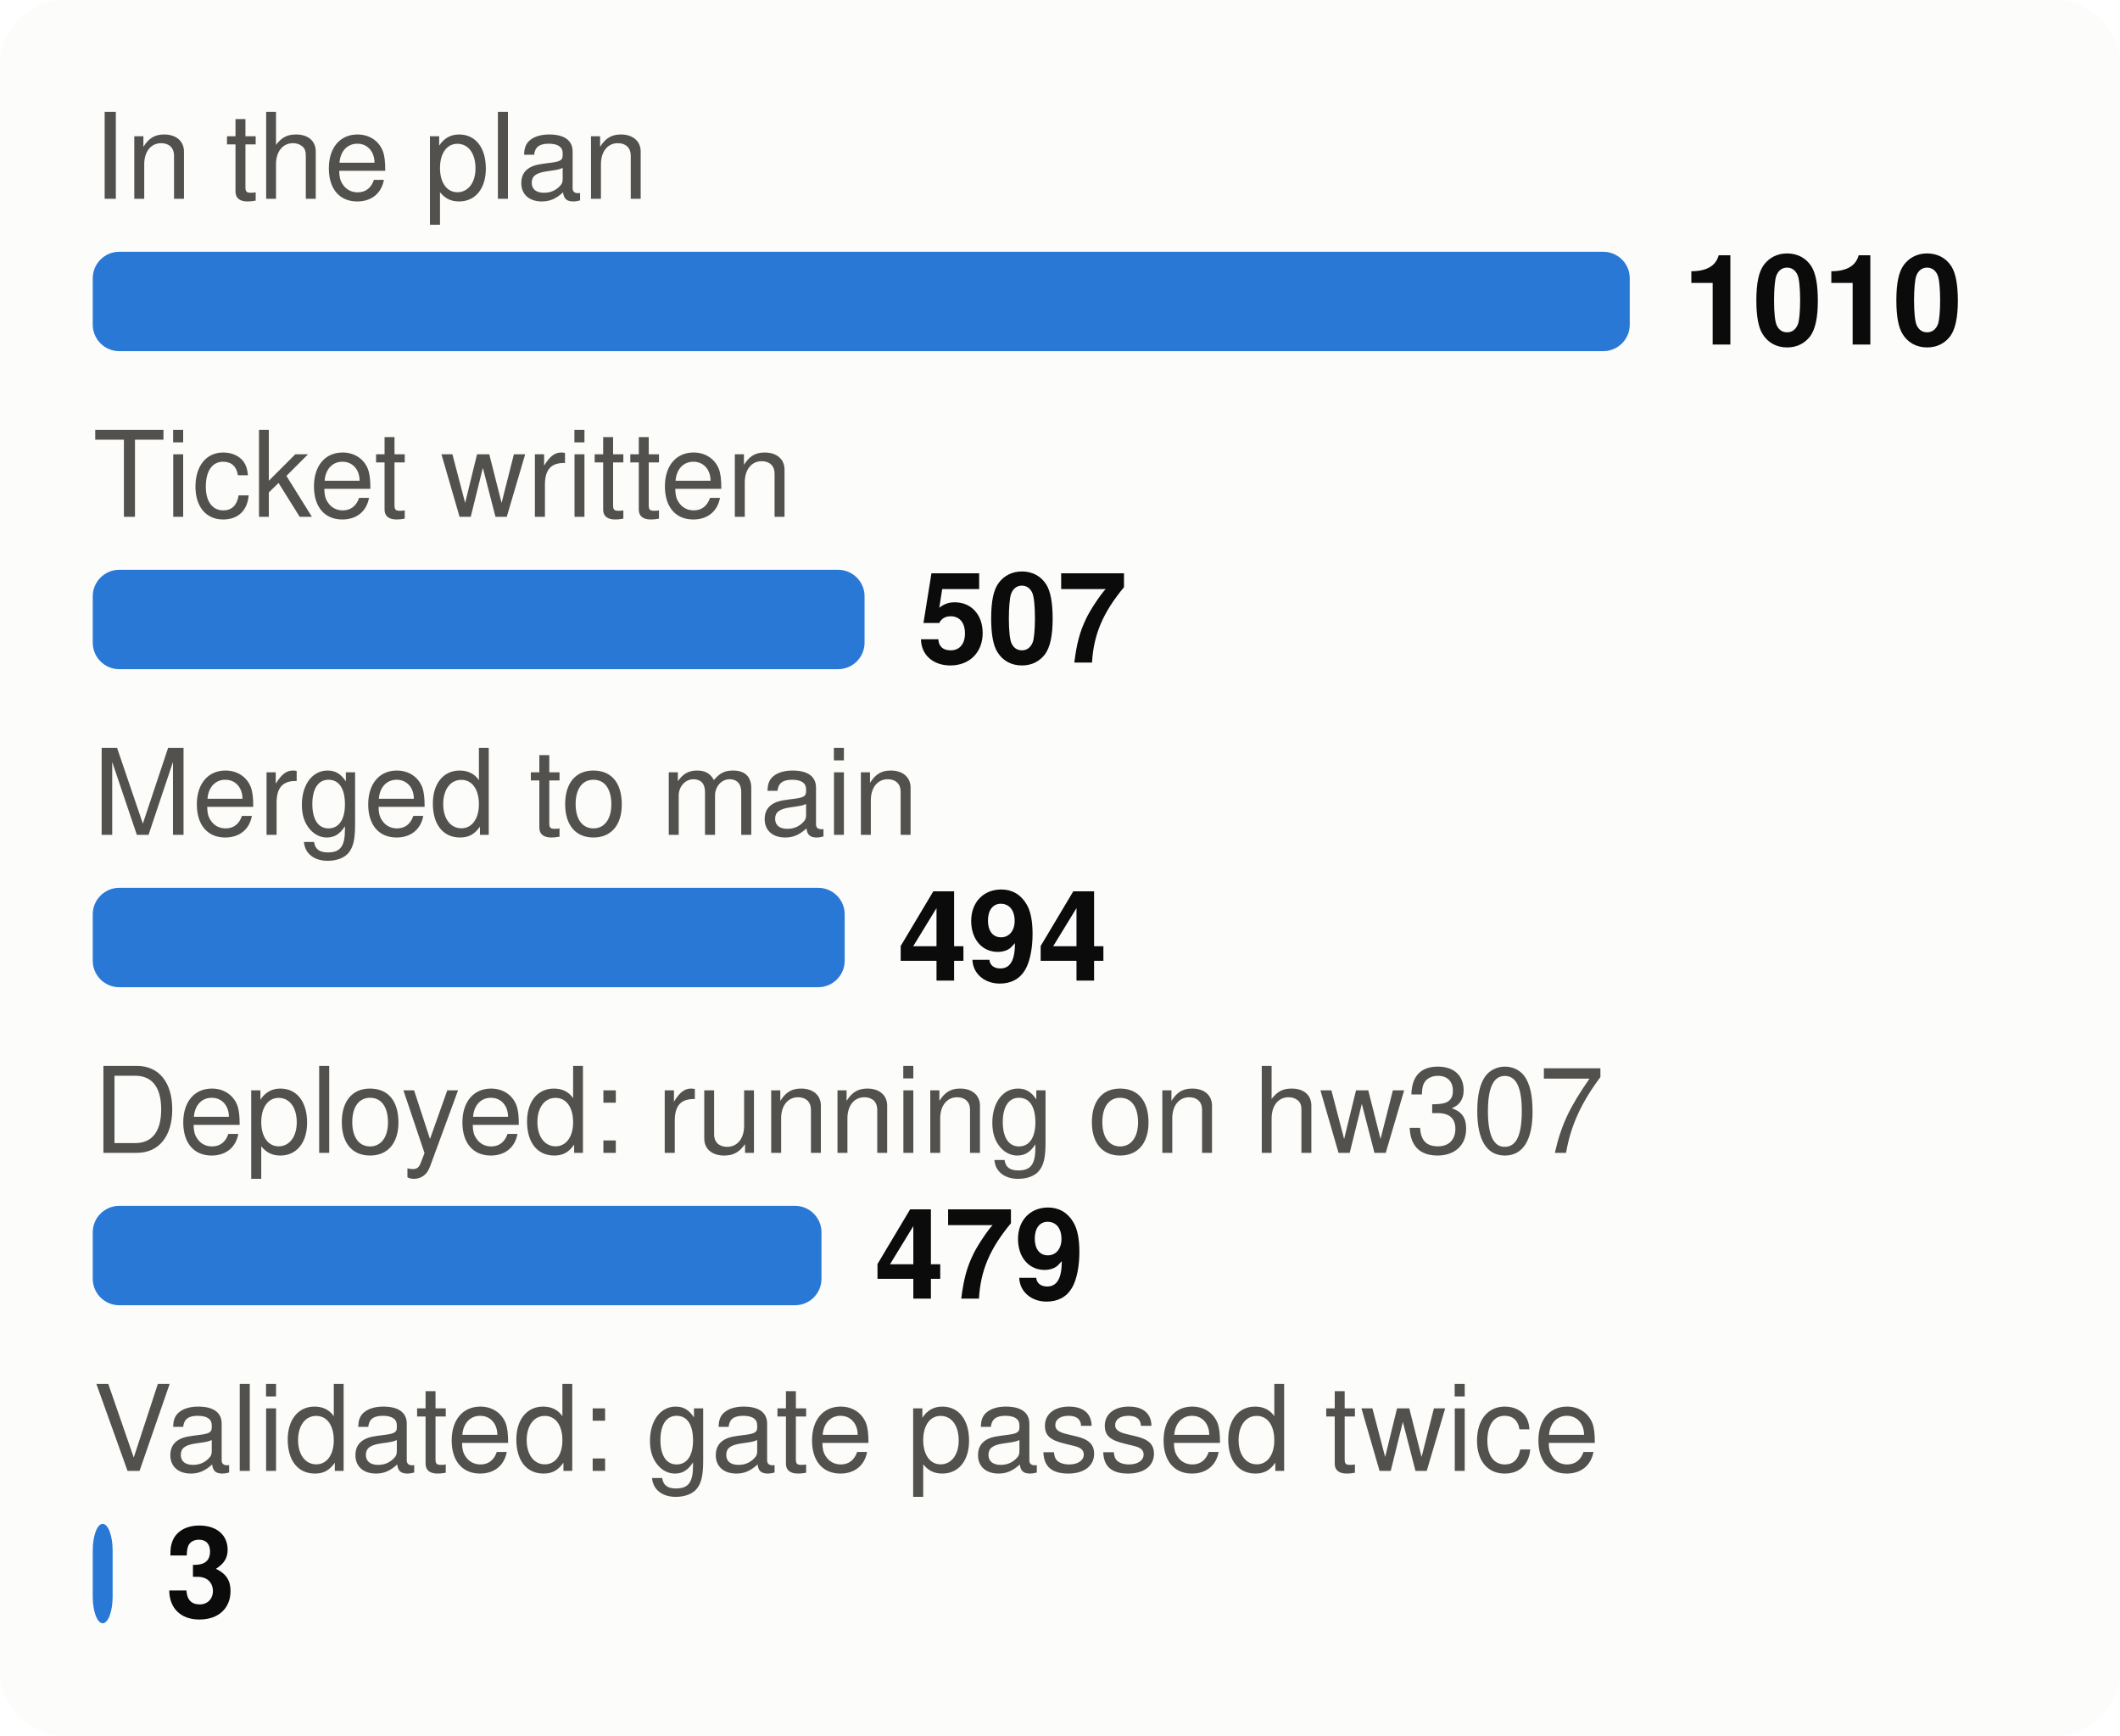
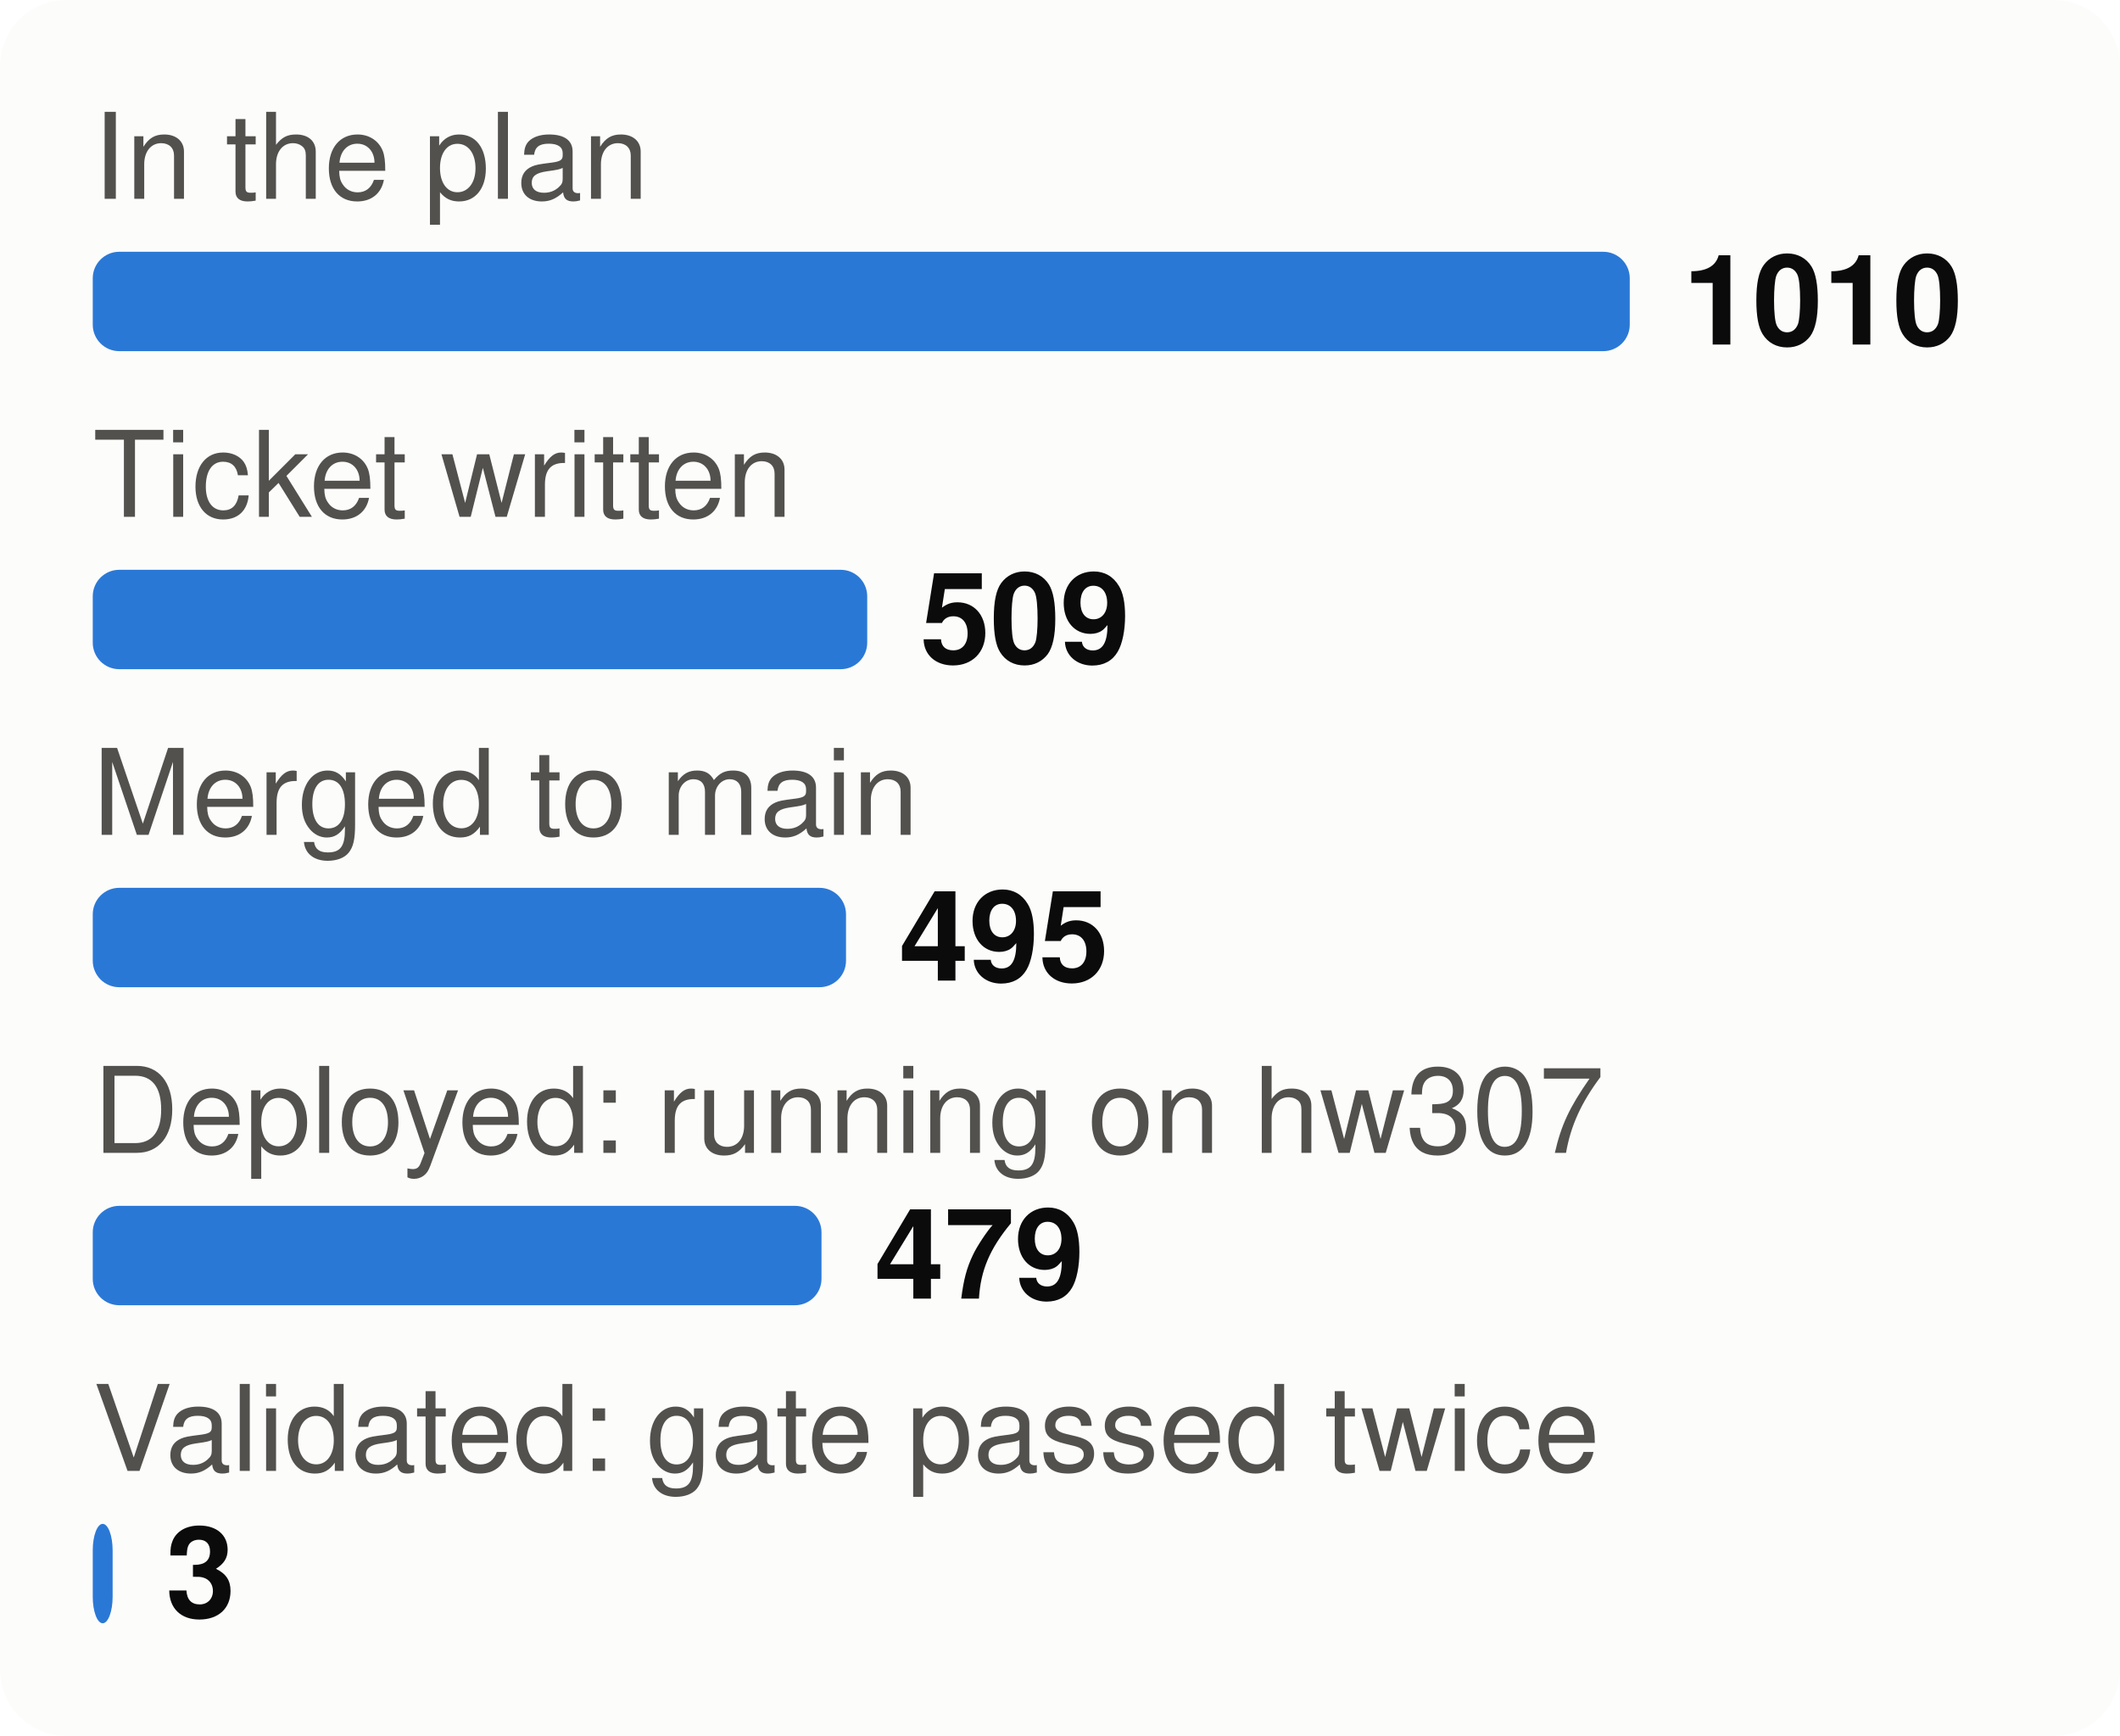
<svg xmlns="http://www.w3.org/2000/svg" viewBox="0 0 320 262" width="320" height="262" font-family="system-ui,-apple-system,Segoe UI,Helvetica,Arial,sans-serif" font-size="18" role="img" aria-label="From plan to proof: tasks at each stage">
  <style>.h{paint-order:stroke;stroke:#fcfcfb;stroke-width:3px;stroke-linejoin:round}.rg{stroke:#fcfcfb}@media (prefers-color-scheme: dark){.bg{fill:#1a1a19}.t1{fill:#f0efec}.t2{fill:#c3c2b7}.gr{stroke:#2c2c2a}.ax{stroke:#383835}.ld{stroke:#383835}.br{stroke:#c3c2b7}.m{stroke:#3987e5}.dp{stroke:#d95926}.v{stroke:#199e70}.i2{stroke:#c3c2b7}.i1{stroke:#f0efec}.f1{fill:#3987e5}.f2{fill:#d95926}.f3{fill:#199e70}.f4{fill:#c98500}.ev{fill:#c3c2b7}.inv{fill:#1a1a19}.done{fill:#cde2fb}.todo{fill:#52514e}.tile{fill:#262624}.h,.rg{stroke:#1a1a19}}</style>
  <rect width="320" height="262" rx="10" class="bg" fill="#fcfcfb" />
  <text x="14" y="30" class="t2" fill="#52514e" font-size="18">In the plan</text>
  <rect x="14" y="38" width="232.0" height="15" rx="4" class="f1" fill="#2a78d6" />
  <text x="254.0" y="52" class="t1" fill="#0b0b0b" font-size="19" font-weight="700">1010</text>
  <text x="14" y="78" class="t2" fill="#52514e" font-size="18">Ticket written</text>
-   <rect x="14" y="86" width="116.5" height="15" rx="4" class="f1" fill="#2a78d6" />
-   <text x="138.5" y="100" class="t1" fill="#0b0b0b" font-size="19" font-weight="700">507</text>
+   <rect x="14" y="86" width="116.9" height="15" rx="4" class="f1" fill="#2a78d6" />
+   <text x="138.9" y="100" class="t1" fill="#0b0b0b" font-size="19" font-weight="700">509</text>
  <text x="14" y="126" class="t2" fill="#52514e" font-size="18">Merged to main</text>
-   <rect x="14" y="134" width="113.5" height="15" rx="4" class="f1" fill="#2a78d6" />
-   <text x="135.5" y="148" class="t1" fill="#0b0b0b" font-size="19" font-weight="700">494</text>
+   <rect x="14" y="134" width="113.7" height="15" rx="4" class="f1" fill="#2a78d6" />
+   <text x="135.7" y="148" class="t1" fill="#0b0b0b" font-size="19" font-weight="700">495</text>
  <text x="14" y="174" class="t2" fill="#52514e" font-size="18">Deployed: running on hw307</text>
  <rect x="14" y="182" width="110.0" height="15" rx="4" class="f1" fill="#2a78d6" />
  <text x="132.0" y="196" class="t1" fill="#0b0b0b" font-size="19" font-weight="700">479</text>
  <text x="14" y="222" class="t2" fill="#52514e" font-size="18">Validated: gate passed twice</text>
  <rect x="14" y="230" width="3.0" height="15" rx="4" class="f1" fill="#2a78d6" />
  <text x="25.0" y="244" class="t1" fill="#0b0b0b" font-size="19" font-weight="700">3</text>
</svg>
